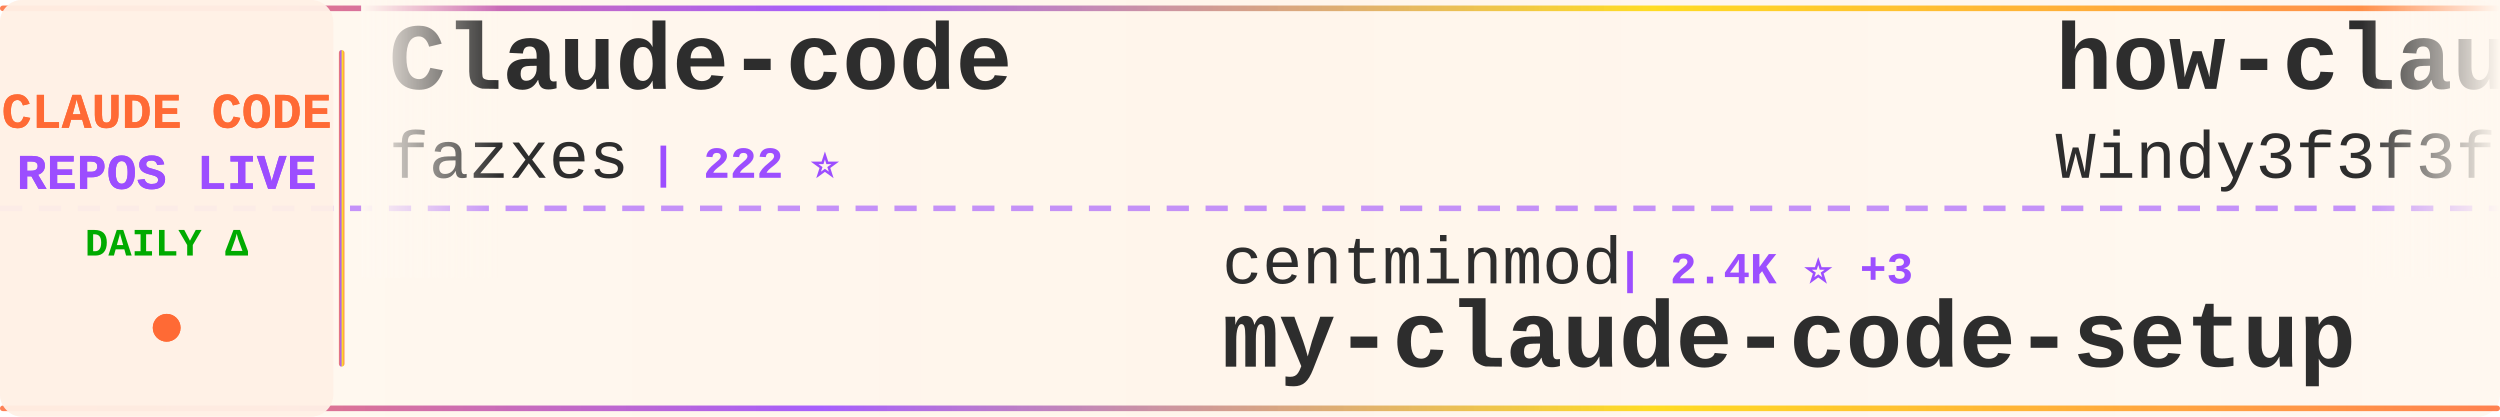
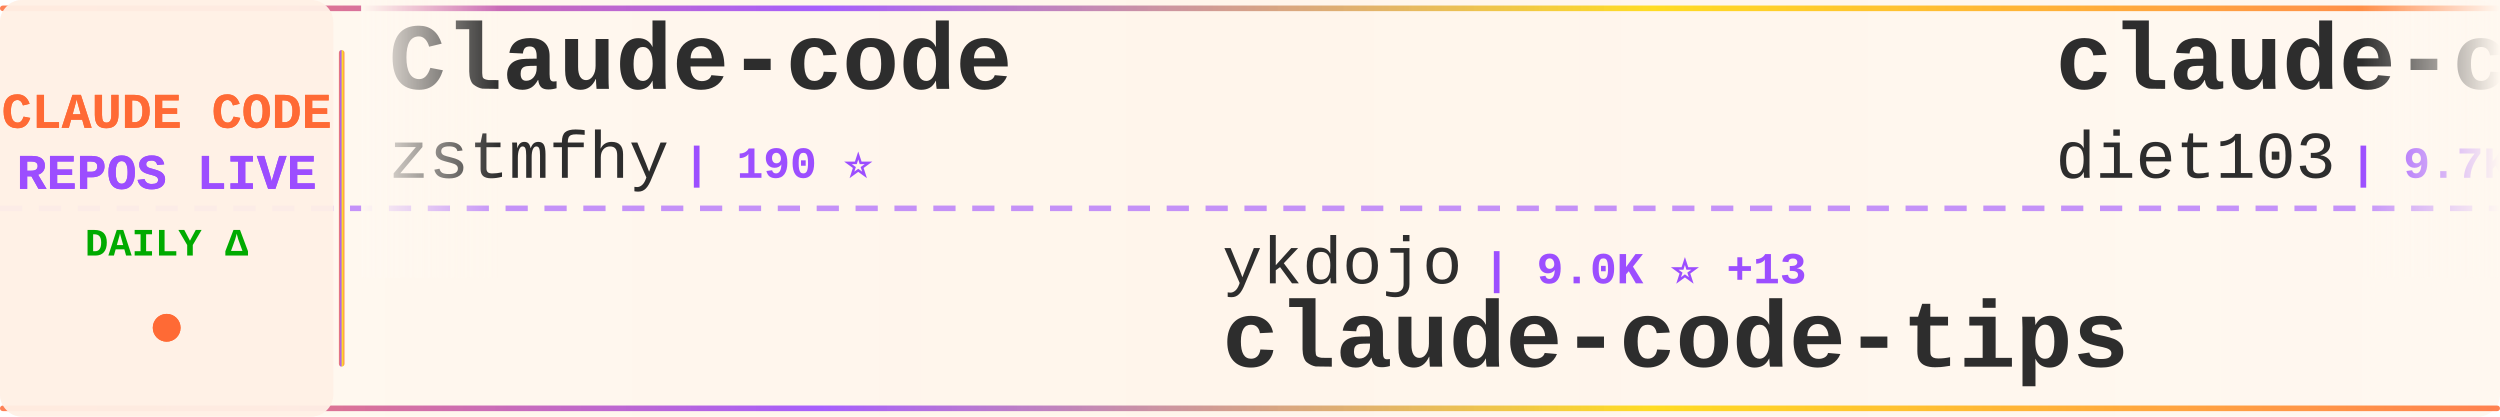
<svg xmlns="http://www.w3.org/2000/svg" width="900" height="150">
  <defs>
    <linearGradient id="tickerBg" x1="0%" y1="0%" x2="100%" y2="0%">
      <stop offset="0%" style="stop-color:#fff8f0;stop-opacity:0.98" />
      <stop offset="50%" style="stop-color:#fff5eb;stop-opacity:1" />
      <stop offset="100%" style="stop-color:#fff8f0;stop-opacity:0.98" />
    </linearGradient>
    <linearGradient id="borderGrad" x1="0%" y1="0%" x2="100%" y2="0%">
      <stop offset="0%" style="stop-color:#FF6B35;stop-opacity:0.85">
        <animate attributeName="stop-opacity" values="0.85;1;0.85" dur="2s" repeatCount="indefinite" />
      </stop>
      <stop offset="33%" style="stop-color:#9C4EFF;stop-opacity:0.9">
        <animate attributeName="stop-opacity" values="0.9;1;0.9" dur="2.2s" repeatCount="indefinite" />
      </stop>
      <stop offset="66%" style="stop-color:#FFD700;stop-opacity:0.85">
        <animate attributeName="stop-opacity" values="0.85;1;0.85" dur="1.8s" repeatCount="indefinite" />
      </stop>
      <stop offset="100%" style="stop-color:#FF6B35;stop-opacity:0.85">
        <animate attributeName="stop-opacity" values="0.85;1;0.85" dur="2s" repeatCount="indefinite" />
      </stop>
    </linearGradient>
    <filter id="textGlow">
      <feGaussianBlur stdDeviation="0.15" result="coloredBlur" />
      <feMerge>
        <feMergeNode in="coloredBlur" />
        <feMergeNode in="SourceGraphic" />
      </feMerge>
    </filter>
    <filter id="metricGlow">
      <feGaussianBlur stdDeviation="0.2" result="coloredBlur" />
      <feMerge>
        <feMergeNode in="coloredBlur" />
        <feMergeNode in="SourceGraphic" />
      </feMerge>
    </filter>
    <linearGradient id="leftFade" x1="0%" y1="0%" x2="100%" y2="0%">
      <stop offset="0%" style="stop-color:#fff8f0;stop-opacity:1" />
      <stop offset="100%" style="stop-color:#fff8f0;stop-opacity:0" />
    </linearGradient>
    <linearGradient id="rightFade" x1="0%" y1="0%" x2="100%" y2="0%">
      <stop offset="0%" style="stop-color:#fff8f0;stop-opacity:0" />
      <stop offset="100%" style="stop-color:#fff8f0;stop-opacity:1" />
    </linearGradient>
  </defs>
  <rect width="900" height="150" fill="url(#tickerBg)" rx="8" />
  <rect x="0" y="2" width="900" height="2" fill="url(#borderGrad)" rx="1" />
  <rect x="0" y="146" width="900" height="2" fill="url(#borderGrad)" rx="1" />
  <line x1="0" y1="75" x2="900" y2="75" stroke="#9C4EFF" stroke-width="2" stroke-dasharray="8 6" opacity="0.6" />
  <rect x="0" y="0" width="120" height="150" fill="#fff0e6" opacity="0.95" rx="8" />
  <text x="60" y="46" font-family="'Courier New', monospace" font-size="18" font-weight="bold" fill="#FF6B35" text-anchor="middle" filter="url(#textGlow)">
    CLAUDE CODE
  </text>
  <text x="60" y="68" font-family="'Courier New', monospace" font-size="18" font-weight="bold" fill="#9C4EFF" text-anchor="middle" filter="url(#textGlow)">
    REPOS LIVE
  </text>
  <text x="60" y="92" font-family="'Courier New', monospace" font-size="14" font-weight="bold" fill="#00aa00" text-anchor="middle">
    DAILY Δ
  </text>
  <circle cx="60" cy="118" r="5" fill="#FF6B35" filter="url(#metricGlow)">
    <animate attributeName="r" values="4;6;4" dur="1.5s" repeatCount="indefinite" />
    <animate attributeName="opacity" values="0.6;1;0.6" dur="1.5s" repeatCount="indefinite" />
  </circle>
  <rect x="122" y="18" width="2" height="114" fill="url(#borderGrad)" rx="1" />
  <clipPath id="tickerClip">
    <rect x="130" y="0" width="770" height="150" />
  </clipPath>
  <g clip-path="url(#tickerClip)">
    <g id="tickerItems">
      <animateTransform attributeName="transform" attributeType="XML" type="translate" from="0 0" to="-3000 0" dur="54s" repeatCount="indefinite" />
      <g transform="translate(0, 0)">
        <text x="140" y="32" font-family="'Courier New', monospace" font-size="34" font-weight="bold" fill="#2d2d2d">Claude-code</text>
-         <text x="140" y="64" font-family="'Courier New', monospace" font-size="24" font-weight="normal" fill="#2d2d2d" opacity="1.0">fazxes</text>
-         <text x="234" y="64" font-family="'Courier New', monospace" font-size="16" font-weight="bold" fill="#9C4EFF"> | 222 ⭐</text>
+         <text x="140" y="64" font-family="'Courier New', monospace" font-size="24" font-weight="normal" fill="#2d2d2d" opacity="1.0">zstmfhy</text>
+         <text x="246" y="64" font-family="'Courier New', monospace" font-size="16" font-weight="bold" fill="#9C4EFF"> | 190 ⭐</text>
      </g>
      <g transform="translate(300, 0)">
-         <text x="140" y="102" font-family="'Courier New', monospace" font-size="24" font-weight="normal" fill="#2d2d2d" opacity="1.0">centminmod</text>
-         <text x="282" y="102" font-family="'Courier New', monospace" font-size="16" font-weight="bold" fill="#9C4EFF"> | 2.4K ⭐ +3</text>
-         <text x="140" y="132" font-family="'Courier New', monospace" font-size="34" font-weight="bold" fill="#2d2d2d">my-claude-code-setup</text>
+         <text x="140" y="102" font-family="'Courier New', monospace" font-size="24" font-weight="normal" fill="#2d2d2d" opacity="1.0">ykdojo</text>
+         <text x="234" y="102" font-family="'Courier New', monospace" font-size="16" font-weight="bold" fill="#9C4EFF"> | 9.0K ⭐ +13</text>
+         <text x="140" y="132" font-family="'Courier New', monospace" font-size="34" font-weight="bold" fill="#2d2d2d">claude-code-tips</text>
      </g>
      <g transform="translate(600, 0)">
-         <text x="140" y="32" font-family="'Courier New', monospace" font-size="34" font-weight="bold" fill="#2d2d2d">how-claude-code-works</text>
-         <text x="140" y="64" font-family="'Courier New', monospace" font-size="24" font-weight="normal" fill="#2d2d2d" opacity="1.0">Windy3f3f3f3f</text>
-         <text x="318" y="64" font-family="'Courier New', monospace" font-size="16" font-weight="bold" fill="#9C4EFF"> | 2.8K ⭐ +86</text>
+         <text x="140" y="32" font-family="'Courier New', monospace" font-size="34" font-weight="bold" fill="#2d2d2d">claude-code-infrastructu...</text>
+         <text x="140" y="64" font-family="'Courier New', monospace" font-size="24" font-weight="normal" fill="#2d2d2d" opacity="1.0">diet103</text>
+         <text x="246" y="64" font-family="'Courier New', monospace" font-size="16" font-weight="bold" fill="#9C4EFF"> | 9.7K ⭐ +4</text>
      </g>
      <g transform="translate(900, 0)">
-         <text x="140" y="102" font-family="'Courier New', monospace" font-size="24" font-weight="normal" fill="#2d2d2d" opacity="1.0">zstmfhy</text>
-         <text x="246" y="102" font-family="'Courier New', monospace" font-size="16" font-weight="bold" fill="#9C4EFF"> | 190 ⭐</text>
-         <text x="140" y="132" font-family="'Courier New', monospace" font-size="34" font-weight="bold" fill="#2d2d2d">Claude-code</text>
+         <text x="140" y="102" font-family="'Courier New', monospace" font-size="24" font-weight="normal" fill="#2d2d2d" opacity="1.0">chauncygu</text>
+         <text x="270" y="102" font-family="'Courier New', monospace" font-size="16" font-weight="bold" fill="#9C4EFF"> | 2.7K ⭐ +5</text>
+         <text x="140" y="132" font-family="'Courier New', monospace" font-size="34" font-weight="bold" fill="#2d2d2d">collection-claude-code-s...</text>
      </g>
      <g transform="translate(1200, 0)">
        <text x="140" y="32" font-family="'Courier New', monospace" font-size="34" font-weight="bold" fill="#2d2d2d">awesome-claude-code-tool...</text>
        <text x="140" y="64" font-family="'Courier New', monospace" font-size="24" font-weight="normal" fill="#2d2d2d" opacity="1.0">rohitg00</text>
-         <text x="258" y="64" font-family="'Courier New', monospace" font-size="16" font-weight="bold" fill="#9C4EFF"> | 2.2K ⭐ +7</text>
+         <text x="258" y="64" font-family="'Courier New', monospace" font-size="16" font-weight="bold" fill="#9C4EFF"> | 2.2K ⭐ +9</text>
      </g>
      <g transform="translate(1500, 0)">
-         <text x="140" y="102" font-family="'Courier New', monospace" font-size="24" font-weight="normal" fill="#2d2d2d" opacity="1.0">davila7</text>
-         <text x="246" y="102" font-family="'Courier New', monospace" font-size="16" font-weight="bold" fill="#9C4EFF"> | 28.4K ⭐ +20</text>
-         <text x="140" y="132" font-family="'Courier New', monospace" font-size="34" font-weight="bold" fill="#2d2d2d">claude-code-templates</text>
+         <text x="140" y="102" font-family="'Courier New', monospace" font-size="24" font-weight="normal" fill="#2d2d2d" opacity="1.0">luyao618</text>
+         <text x="258" y="102" font-family="'Courier New', monospace" font-size="16" font-weight="bold" fill="#9C4EFF"> | 1.6K ⭐ +1</text>
+         <text x="140" y="132" font-family="'Courier New', monospace" font-size="34" font-weight="bold" fill="#2d2d2d">Claude-Code-Source-Study</text>
      </g>
      <g transform="translate(1800, 0)">
-         <text x="140" y="32" font-family="'Courier New', monospace" font-size="34" font-weight="bold" fill="#2d2d2d">claude-code-best-practic...</text>
-         <text x="140" y="64" font-family="'Courier New', monospace" font-size="24" font-weight="normal" fill="#2d2d2d" opacity="1.0">shanraisshan</text>
-         <text x="306" y="64" font-family="'Courier New', monospace" font-size="16" font-weight="bold" fill="#9C4EFF"> | 61.6K ⭐ +107</text>
+         <text x="140" y="32" font-family="'Courier New', monospace" font-size="34" font-weight="bold" fill="#2d2d2d">claude-code-analysis</text>
+         <text x="140" y="64" font-family="'Courier New', monospace" font-size="24" font-weight="normal" fill="#2d2d2d" opacity="1.0">liuup</text>
+         <text x="222" y="64" font-family="'Courier New', monospace" font-size="16" font-weight="bold" fill="#9C4EFF"> | 3.4K ⭐ +16</text>
      </g>
      <g transform="translate(2100, 0)">
-         <text x="140" y="102" font-family="'Courier New', monospace" font-size="24" font-weight="normal" fill="#2d2d2d" opacity="1.0">multica-ai</text>
-         <text x="282" y="102" font-family="'Courier New', monospace" font-size="16" font-weight="bold" fill="#9C4EFF"> | 185.0K ⭐ +570</text>
-         <text x="140" y="132" font-family="'Courier New', monospace" font-size="34" font-weight="bold" fill="#2d2d2d">andrej-karpathy-skills</text>
+         <text x="140" y="102" font-family="'Courier New', monospace" font-size="24" font-weight="normal" fill="#2d2d2d" opacity="1.0">kodu-ai</text>
+         <text x="246" y="102" font-family="'Courier New', monospace" font-size="16" font-weight="bold" fill="#9C4EFF"> | 5.3K ⭐</text>
+         <text x="140" y="132" font-family="'Courier New', monospace" font-size="34" font-weight="bold" fill="#2d2d2d">claude-coder</text>
      </g>
      <g transform="translate(2400, 0)">
-         <text x="140" y="32" font-family="'Courier New', monospace" font-size="34" font-weight="bold" fill="#2d2d2d">claude-code-guide</text>
-         <text x="140" y="64" font-family="'Courier New', monospace" font-size="24" font-weight="normal" fill="#2d2d2d" opacity="1.0">Cranot</text>
-         <text x="234" y="64" font-family="'Courier New', monospace" font-size="16" font-weight="bold" fill="#9C4EFF"> | 2.8K ⭐ +3</text>
+         <text x="140" y="32" font-family="'Courier New', monospace" font-size="34" font-weight="bold" fill="#2d2d2d">pi-vs-claude-code</text>
+         <text x="140" y="64" font-family="'Courier New', monospace" font-size="24" font-weight="normal" fill="#2d2d2d" opacity="1.0">disler</text>
+         <text x="234" y="64" font-family="'Courier New', monospace" font-size="16" font-weight="bold" fill="#9C4EFF"> | 1.4K ⭐ +3</text>
      </g>
      <g transform="translate(2700, 0)">
-         <text x="140" y="102" font-family="'Courier New', monospace" font-size="24" font-weight="normal" fill="#2d2d2d" opacity="1.0">huangjia2019</text>
-         <text x="306" y="102" font-family="'Courier New', monospace" font-size="16" font-weight="bold" fill="#9C4EFF"> | 905 ⭐ +5</text>
-         <text x="140" y="132" font-family="'Courier New', monospace" font-size="34" font-weight="bold" fill="#2d2d2d">claude-code-engineering</text>
+         <text x="140" y="102" font-family="'Courier New', monospace" font-size="24" font-weight="normal" fill="#2d2d2d" opacity="1.0">JrCx7scC</text>
+         <text x="258" y="102" font-family="'Courier New', monospace" font-size="16" font-weight="bold" fill="#9C4EFF"> | 371 ⭐</text>
+         <text x="140" y="132" font-family="'Courier New', monospace" font-size="34" font-weight="bold" fill="#2d2d2d">claude-code-source</text>
      </g>
      <g transform="translate(3000, 0)">
        <text x="140" y="32" font-family="'Courier New', monospace" font-size="34" font-weight="bold" fill="#2d2d2d">Claude-code</text>
-         <text x="140" y="64" font-family="'Courier New', monospace" font-size="24" font-weight="normal" fill="#2d2d2d" opacity="1.0">fazxes</text>
-         <text x="234" y="64" font-family="'Courier New', monospace" font-size="16" font-weight="bold" fill="#9C4EFF"> | 222 ⭐</text>
+         <text x="140" y="64" font-family="'Courier New', monospace" font-size="24" font-weight="normal" fill="#2d2d2d" opacity="1.0">zstmfhy</text>
+         <text x="246" y="64" font-family="'Courier New', monospace" font-size="16" font-weight="bold" fill="#9C4EFF"> | 190 ⭐</text>
      </g>
      <g transform="translate(3300, 0)">
-         <text x="140" y="102" font-family="'Courier New', monospace" font-size="24" font-weight="normal" fill="#2d2d2d" opacity="1.0">centminmod</text>
-         <text x="282" y="102" font-family="'Courier New', monospace" font-size="16" font-weight="bold" fill="#9C4EFF"> | 2.4K ⭐ +3</text>
-         <text x="140" y="132" font-family="'Courier New', monospace" font-size="34" font-weight="bold" fill="#2d2d2d">my-claude-code-setup</text>
+         <text x="140" y="102" font-family="'Courier New', monospace" font-size="24" font-weight="normal" fill="#2d2d2d" opacity="1.0">ykdojo</text>
+         <text x="234" y="102" font-family="'Courier New', monospace" font-size="16" font-weight="bold" fill="#9C4EFF"> | 9.0K ⭐ +13</text>
+         <text x="140" y="132" font-family="'Courier New', monospace" font-size="34" font-weight="bold" fill="#2d2d2d">claude-code-tips</text>
      </g>
      <g transform="translate(3600, 0)">
-         <text x="140" y="32" font-family="'Courier New', monospace" font-size="34" font-weight="bold" fill="#2d2d2d">how-claude-code-works</text>
-         <text x="140" y="64" font-family="'Courier New', monospace" font-size="24" font-weight="normal" fill="#2d2d2d" opacity="1.0">Windy3f3f3f3f</text>
-         <text x="318" y="64" font-family="'Courier New', monospace" font-size="16" font-weight="bold" fill="#9C4EFF"> | 2.8K ⭐ +86</text>
+         <text x="140" y="32" font-family="'Courier New', monospace" font-size="34" font-weight="bold" fill="#2d2d2d">claude-code-infrastructu...</text>
+         <text x="140" y="64" font-family="'Courier New', monospace" font-size="24" font-weight="normal" fill="#2d2d2d" opacity="1.0">diet103</text>
+         <text x="246" y="64" font-family="'Courier New', monospace" font-size="16" font-weight="bold" fill="#9C4EFF"> | 9.7K ⭐ +4</text>
      </g>
      <g transform="translate(3900, 0)">
-         <text x="140" y="102" font-family="'Courier New', monospace" font-size="24" font-weight="normal" fill="#2d2d2d" opacity="1.0">zstmfhy</text>
-         <text x="246" y="102" font-family="'Courier New', monospace" font-size="16" font-weight="bold" fill="#9C4EFF"> | 190 ⭐</text>
-         <text x="140" y="132" font-family="'Courier New', monospace" font-size="34" font-weight="bold" fill="#2d2d2d">Claude-code</text>
+         <text x="140" y="102" font-family="'Courier New', monospace" font-size="24" font-weight="normal" fill="#2d2d2d" opacity="1.0">chauncygu</text>
+         <text x="270" y="102" font-family="'Courier New', monospace" font-size="16" font-weight="bold" fill="#9C4EFF"> | 2.7K ⭐ +5</text>
+         <text x="140" y="132" font-family="'Courier New', monospace" font-size="34" font-weight="bold" fill="#2d2d2d">collection-claude-code-s...</text>
      </g>
    </g>
  </g>
  <rect x="130" y="0" width="50" height="100" fill="url(#leftFade)" />
  <rect x="850" y="0" width="50" height="100" fill="url(#rightFade)" />
</svg>
